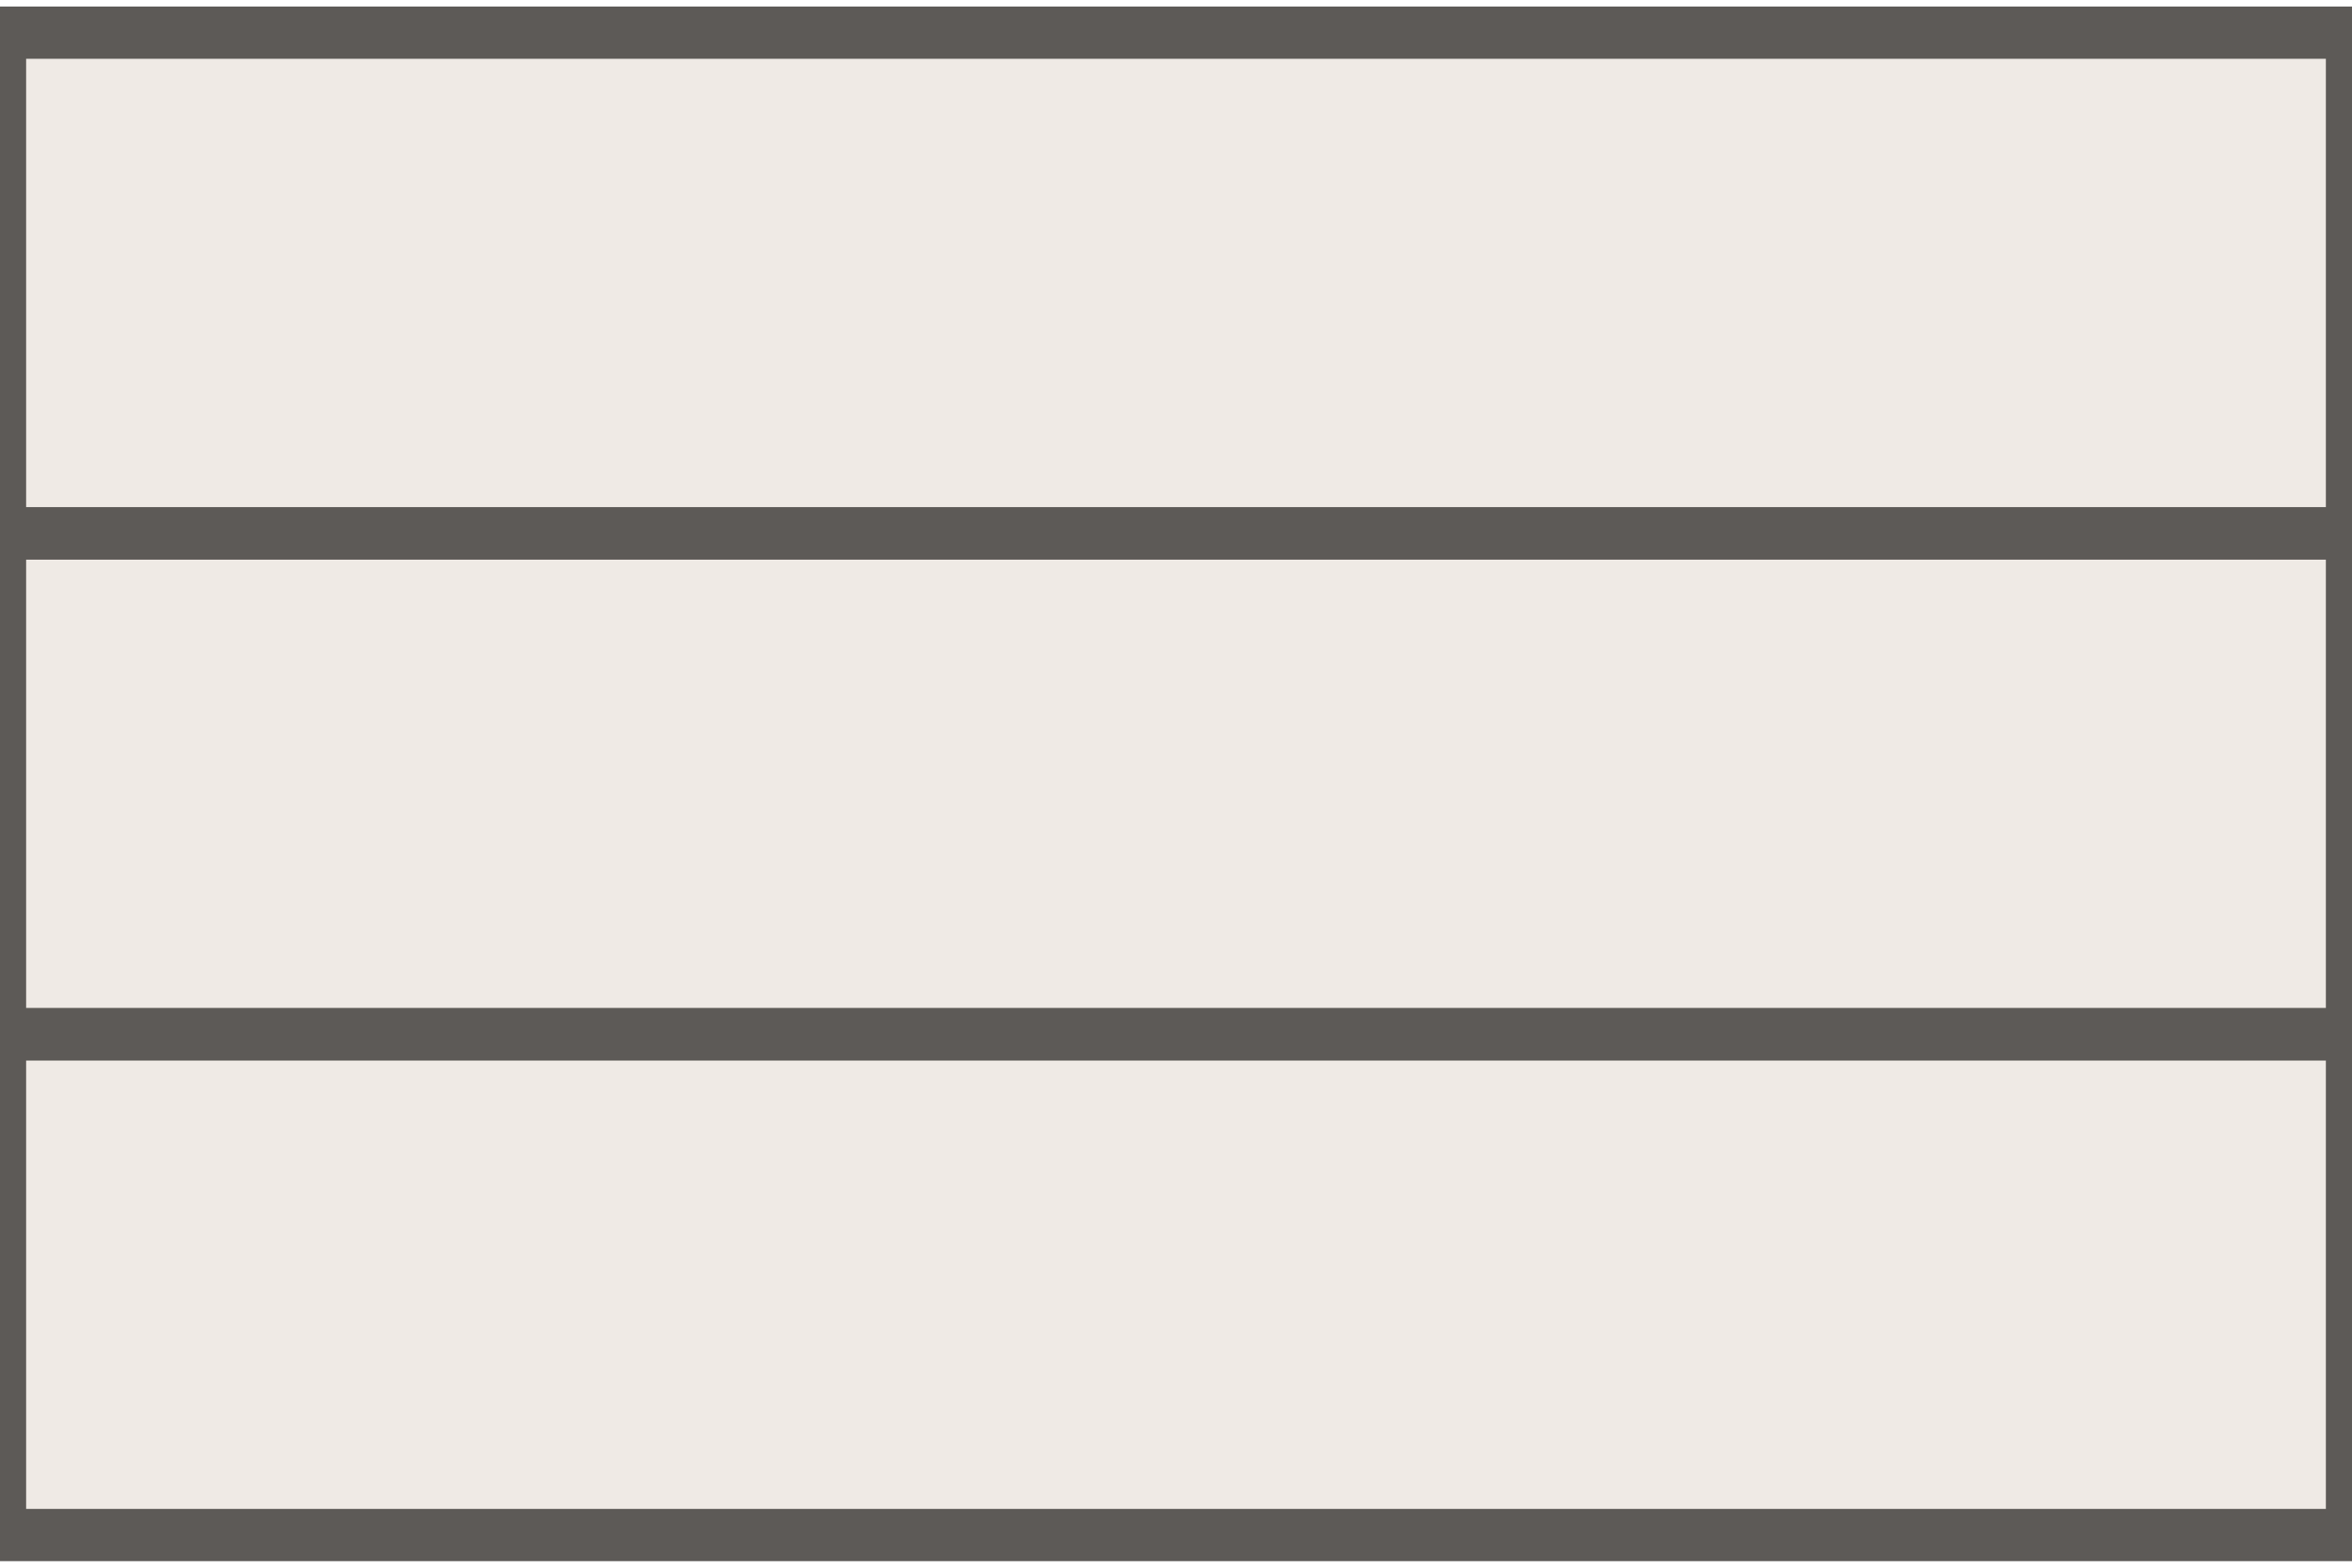
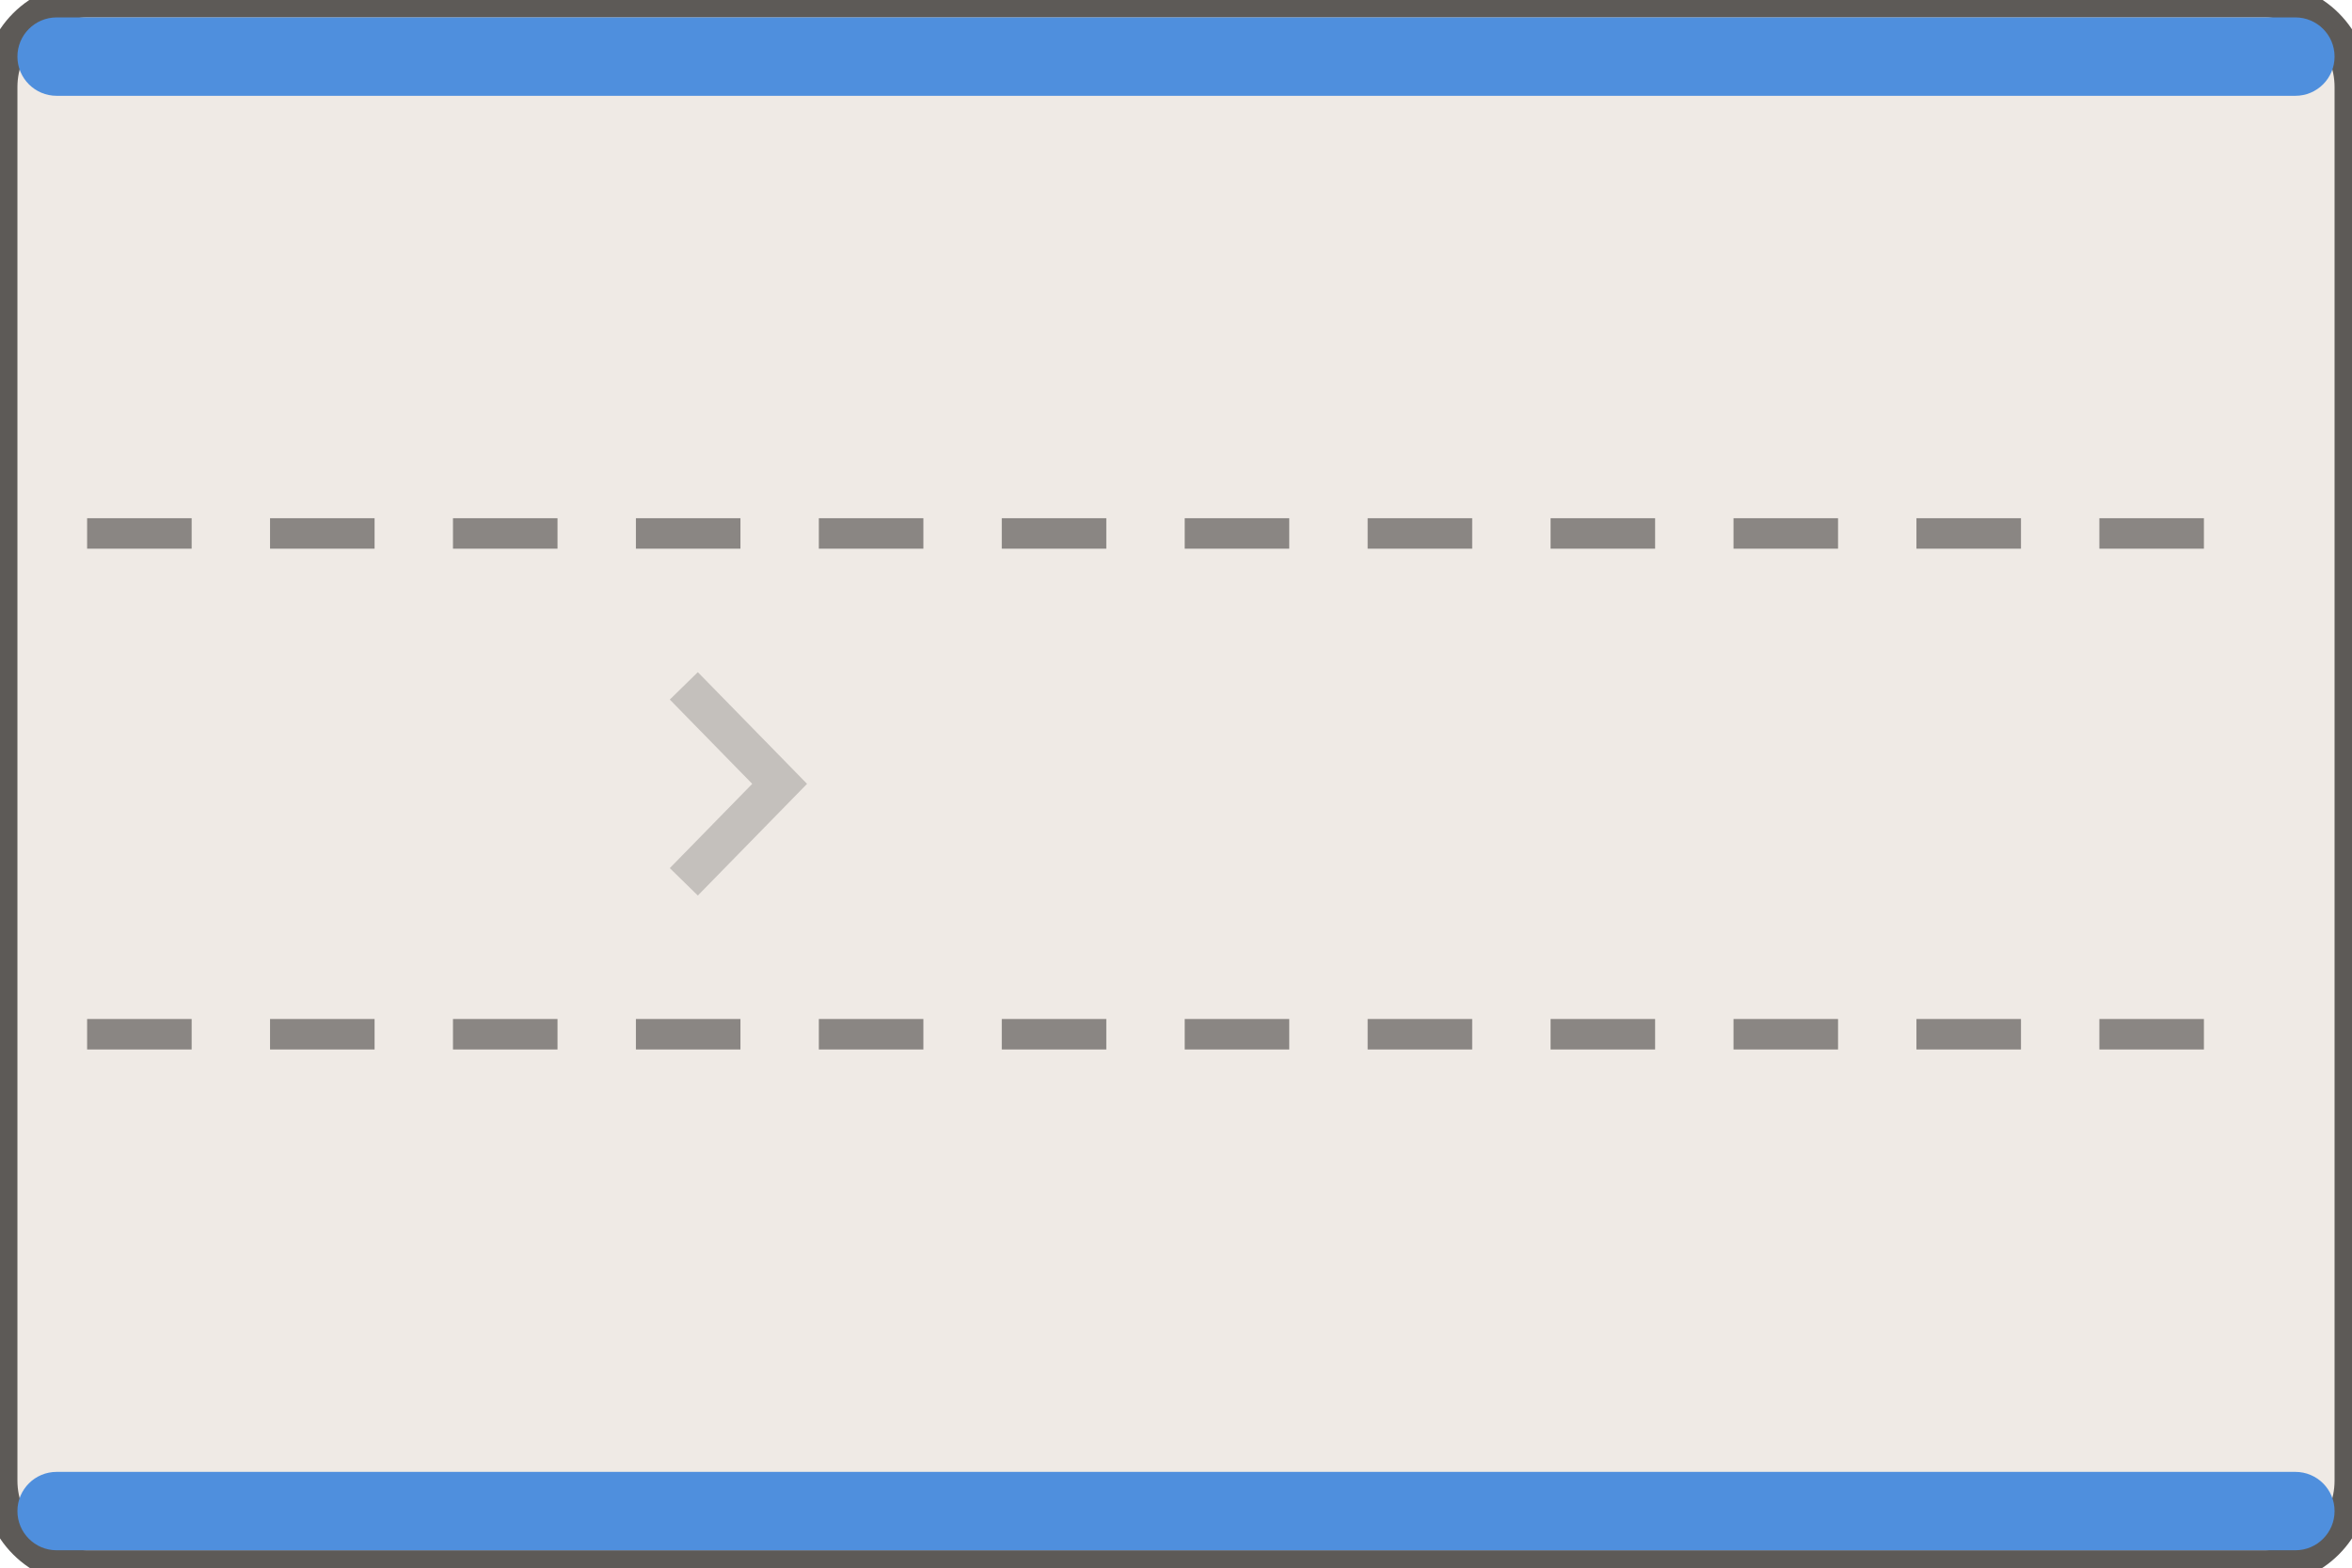
<svg xmlns="http://www.w3.org/2000/svg" width="54" height="36" viewBox="-27.0 -18.0 54 36">
-   <path d="M -27.00 -17.25 H 27.00 V 17.25 H -27.00 Z" fill="#efeae5" />
-   <path d="M -27.00 -17.25 H 27.00 V -5.75 H -27.00 Z" fill="none" stroke="#5d5a57" stroke-width="1.2" />
-   <path d="M -27.00 -5.75 H 27.00 V 5.75 H -27.00 Z" fill="none" stroke="#5d5a57" stroke-width="1.2" />
-   <path d="M -27.00 5.75 H 27.00 V 17.25 H -27.00 Z" fill="none" stroke="#5d5a57" stroke-width="1.2" />
+   <rect x="-27.00" y="-18.00" width="54.00" height="36.00" rx="2.00" fill="#efeae5" stroke="#5d5a57" stroke-width="0.8" />
+   <rect x="-26.60" y="-17.60" width="53.20" height="1.80" rx="0.90" fill="#4f8fdd" stroke="none" stroke-width="0.8" />
+   <rect x="-26.60" y="15.80" width="53.20" height="1.80" rx="0.90" fill="#4f8fdd" stroke="none" stroke-width="0.8" />
+   <line x1="-25.00" y1="-5.75" x2="25.00" y2="-5.75" stroke="#8a8683" stroke-width="0.7" stroke-dasharray="2.4,1.8" />
+   <line x1="-25.00" y1="5.75" x2="25.00" y2="5.75" stroke="#8a8683" stroke-width="0.7" stroke-dasharray="2.4,1.8" />
+   <path d="M -11.30 -2.25 L -9.10 0.00 L -11.30 2.25" fill="none" stroke="rgba(0,0,0,.18)" stroke-width="0.9" />
</svg>
